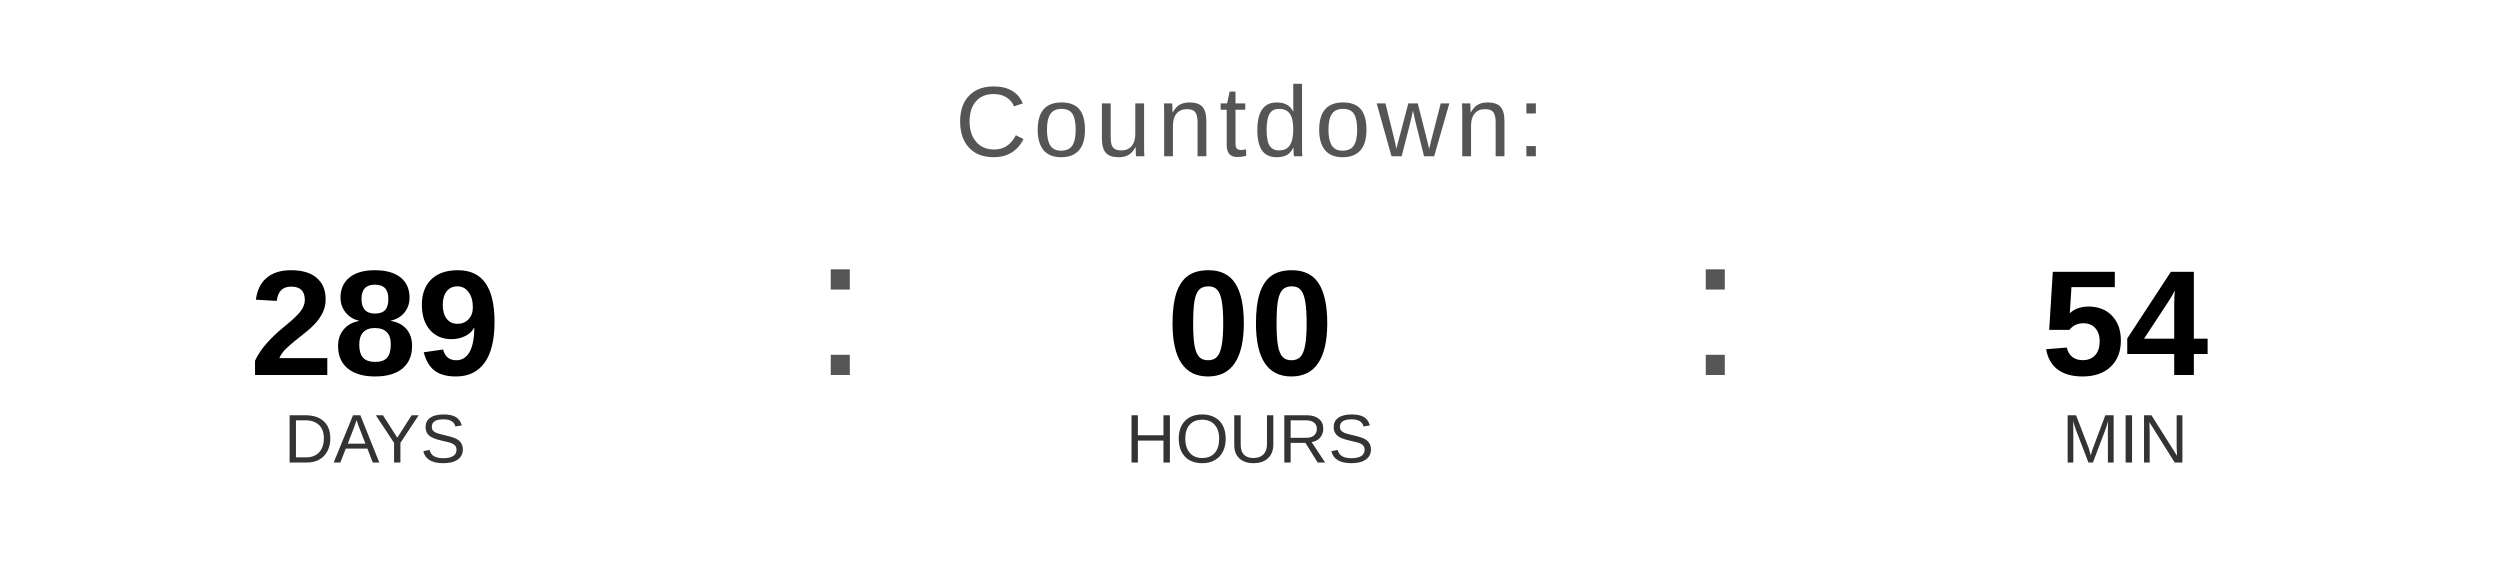
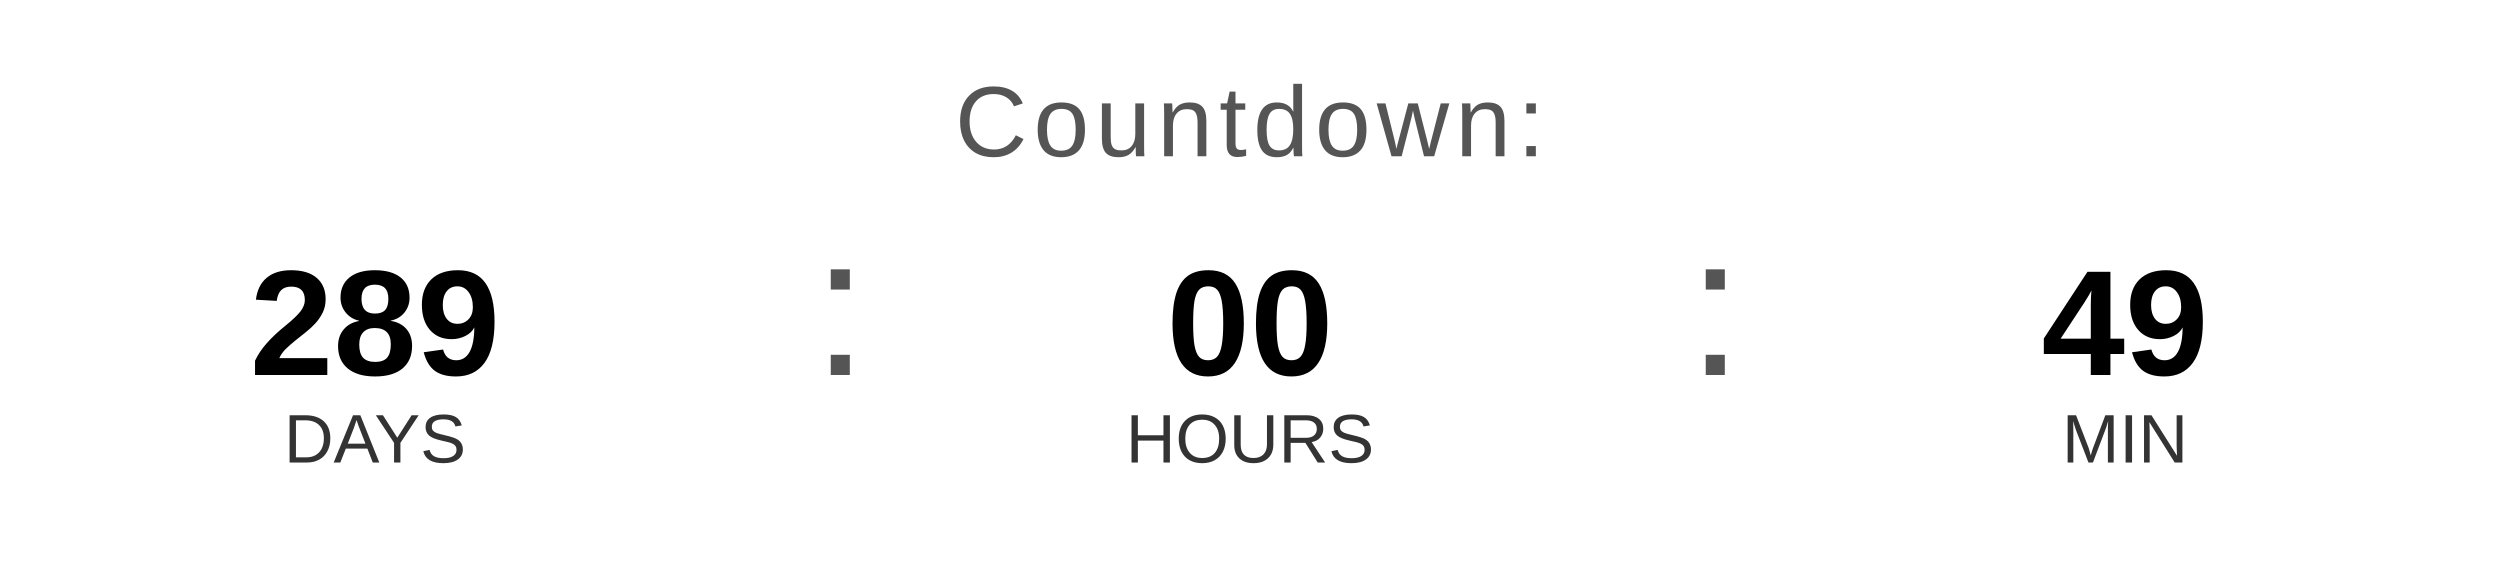
<svg xmlns="http://www.w3.org/2000/svg" width="400" height="90" viewBox="0 0 400 90">
  <text x="200" y="25" font-family="Arial, Helvetica, sans-serif" font-size="16" fill="#555555" text-anchor="middle" letter-spacing="1">
    Countdown:
  </text>
  <text x="60" y="60" font-family="Arial, Helvetica, sans-serif" font-size="24" font-weight="bold" fill="#000000" text-anchor="middle">289</text>
  <text x="60" y="74" font-family="Arial, Helvetica, sans-serif" font-size="11" fill="#333333" text-anchor="middle">DAYS</text>
  <text x="130" y="60" font-family="Arial, sans-serif" font-size="32" fill="#555555">:</text>
  <text x="200" y="60" font-family="Arial, Helvetica, sans-serif" font-size="24" font-weight="bold" fill="#000000" text-anchor="middle">00</text>
  <text x="200" y="74" font-family="Arial, Helvetica, sans-serif" font-size="11" fill="#333333" text-anchor="middle">HOURS</text>
  <text x="270" y="60" font-family="Arial, sans-serif" font-size="32" fill="#555555">:</text>
-   <text x="340" y="60" font-family="Arial, Helvetica, sans-serif" font-size="24" font-weight="bold" fill="#000000" text-anchor="middle">54</text>
+   <text x="340" y="60" font-family="Arial, Helvetica, sans-serif" font-size="24" font-weight="bold" fill="#000000" text-anchor="middle">49</text>
  <text x="340" y="74" font-family="Arial, Helvetica, sans-serif" font-size="11" fill="#333333" text-anchor="middle">MIN</text>
</svg>
